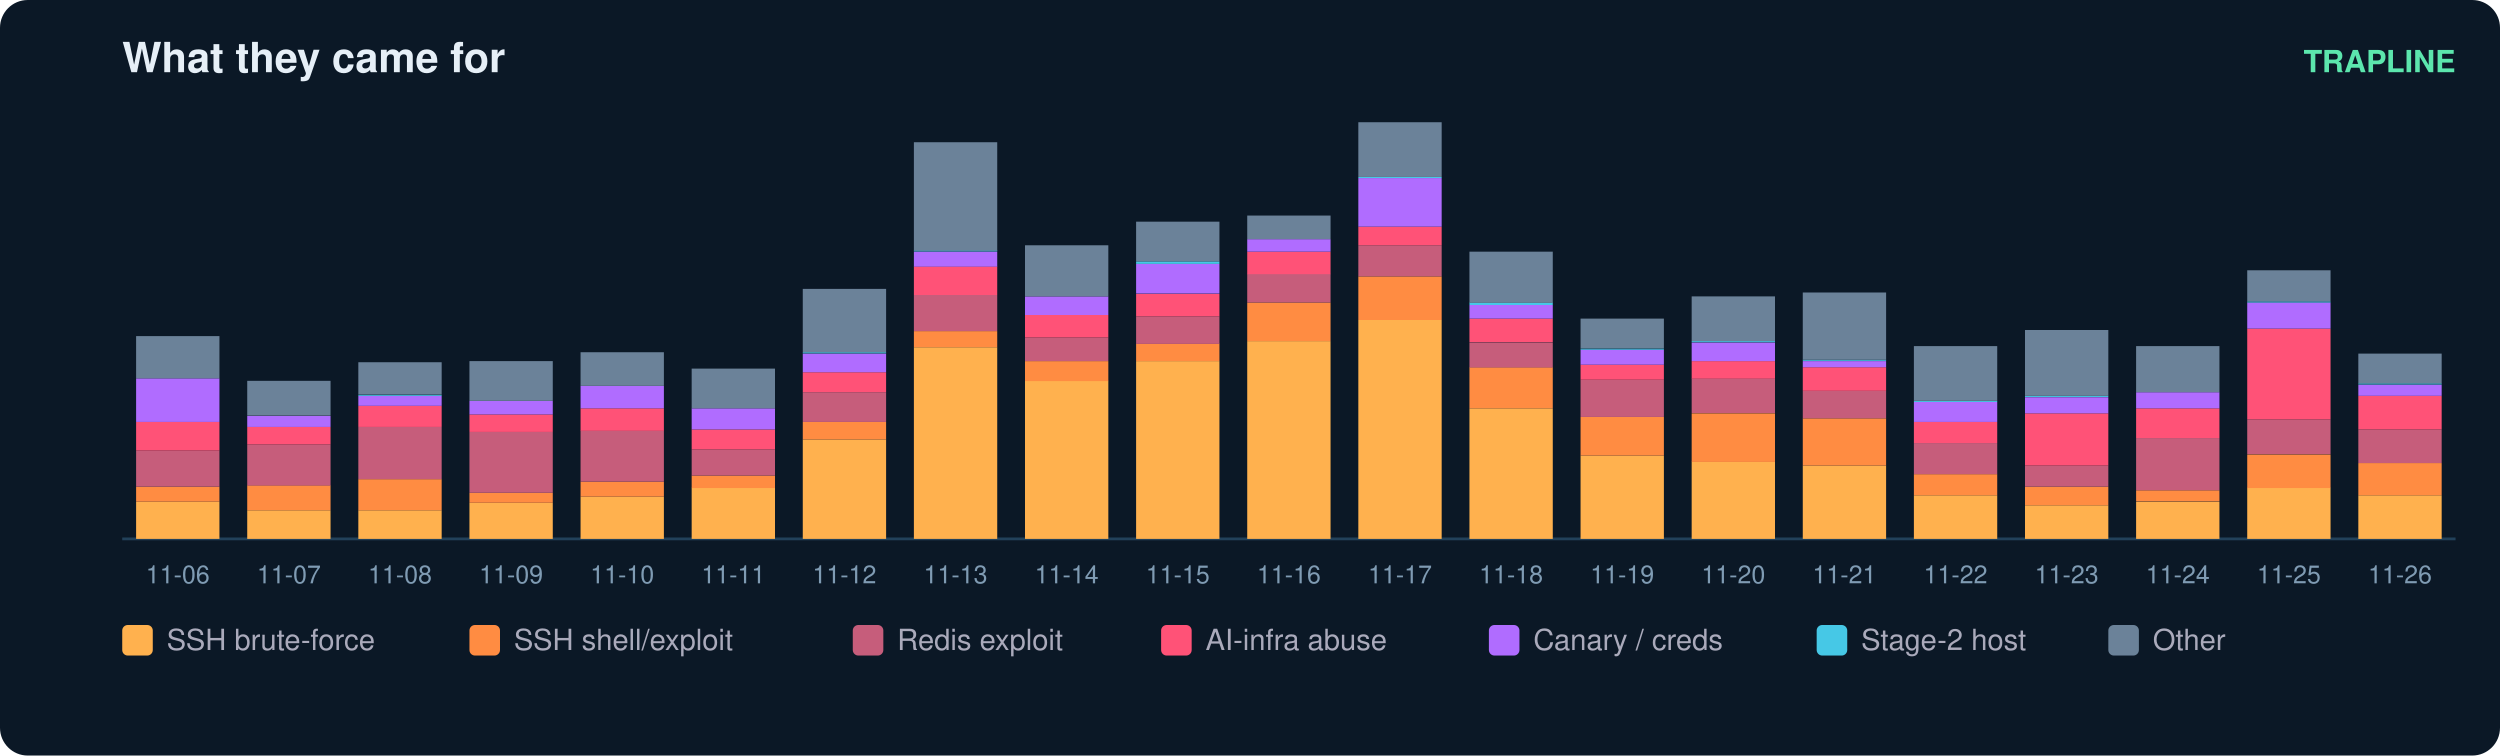
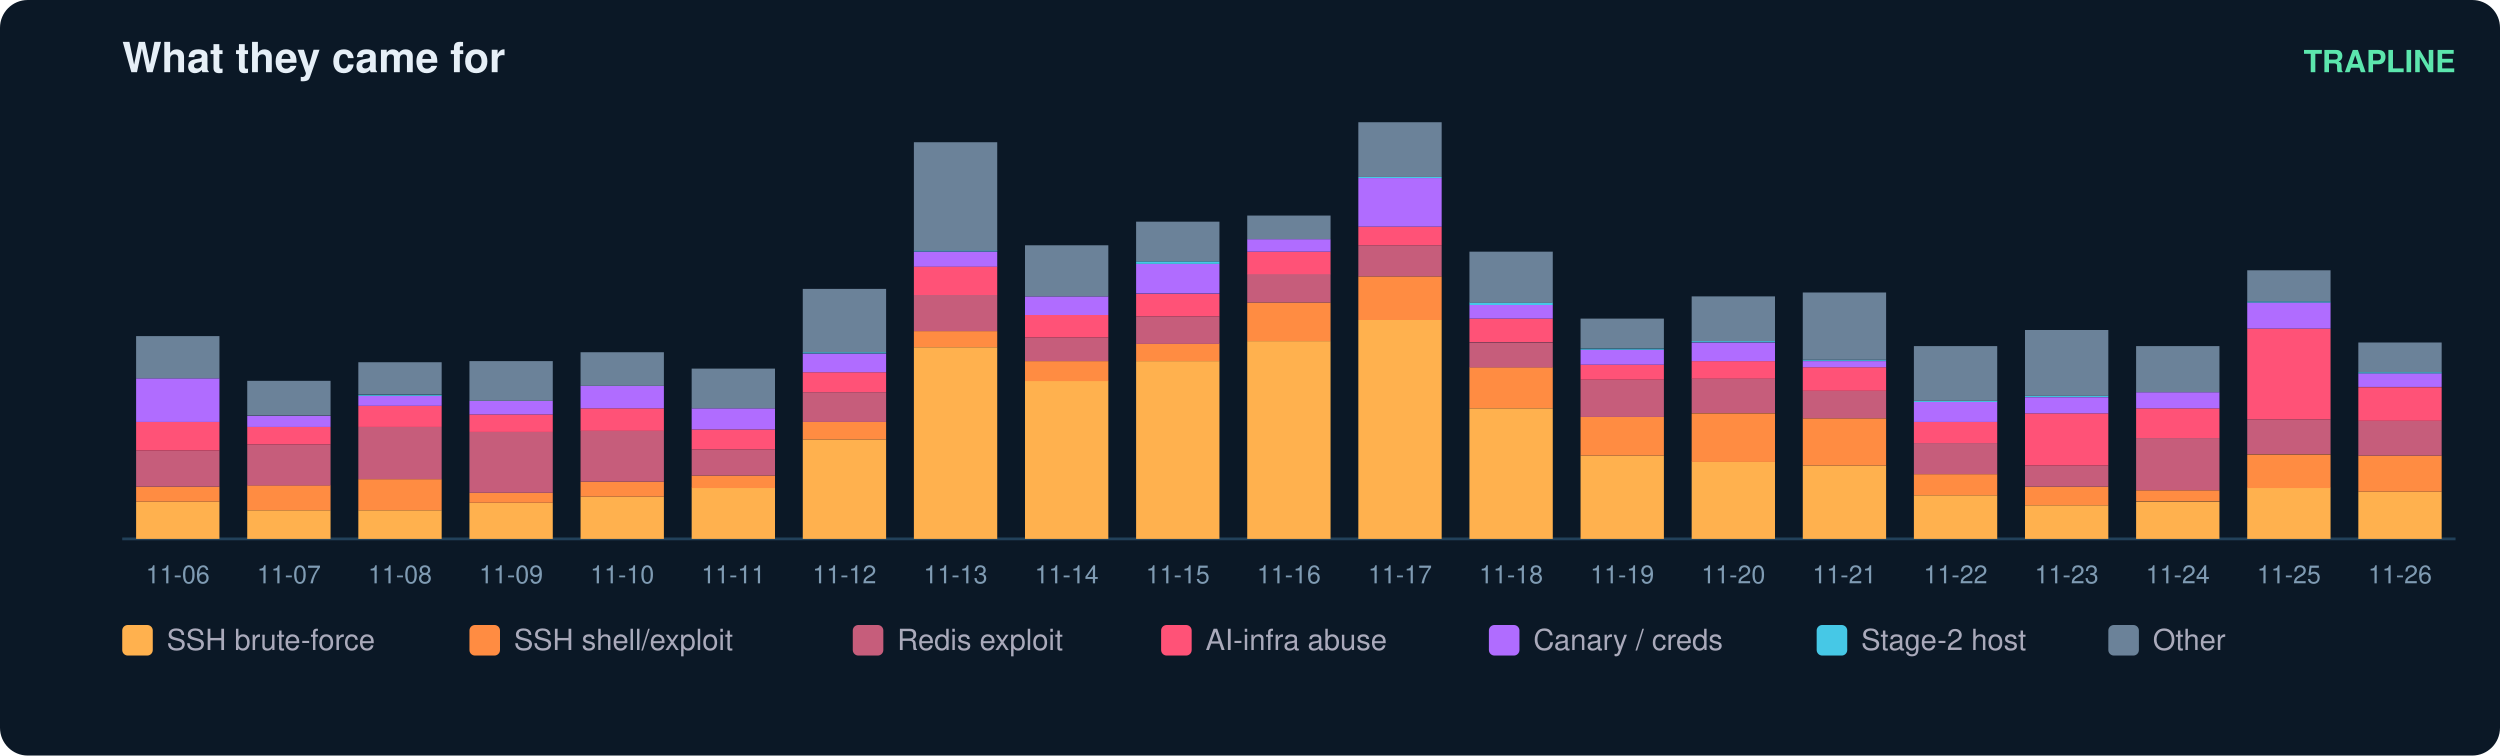
<svg xmlns="http://www.w3.org/2000/svg" width="900" height="272" viewBox="0 0 900 272" font-family="ui-sans-serif,Segoe UI,Helvetica,Arial">
  <rect width="900" height="272" rx="10" fill="#0b1826" />
  <text x="44" y="26" fill="#e6eff7" font-size="15" font-weight="700">What they came for</text>
  <text x="884" y="26" fill="#5ce6ad" font-size="11" text-anchor="end" font-weight="600">TRAPLINE</text>
  <line x1="44" y1="194" x2="884" y2="194" stroke="#22415a" />
  <rect x="49" y="180.6" width="30" height="13.4" fill="#ffb14e" />
  <rect x="49" y="175.2" width="30" height="5.4" fill="#ff8c42" />
  <rect x="49" y="162.2" width="30" height="13.0" fill="#c65d7b" />
  <rect x="49" y="151.9" width="30" height="10.3" fill="#ff5277" />
  <rect x="49" y="136.2" width="30" height="15.7" fill="#b06cff" />
  <rect x="49" y="121.0" width="30" height="15.2" fill="#6b8299" />
  <text x="64.0" y="210.0" fill="#7f9bb3" font-size="9" text-anchor="middle">11-06</text>
  <rect x="89" y="183.7" width="30" height="10.3" fill="#ffb14e" />
  <rect x="89" y="174.7" width="30" height="9.0" fill="#ff8c42" />
  <rect x="89" y="160.0" width="30" height="14.8" fill="#c65d7b" />
  <rect x="89" y="153.7" width="30" height="6.3" fill="#ff5277" />
  <rect x="89" y="149.7" width="30" height="4.0" fill="#b06cff" />
  <rect x="89" y="137.1" width="30" height="12.5" fill="#6b8299" />
  <text x="104.0" y="210.0" fill="#7f9bb3" font-size="9" text-anchor="middle">11-07</text>
  <rect x="129" y="183.7" width="30" height="10.3" fill="#ffb14e" />
  <rect x="129" y="172.5" width="30" height="11.2" fill="#ff8c42" />
  <rect x="129" y="153.7" width="30" height="18.8" fill="#c65d7b" />
  <rect x="129" y="146.1" width="30" height="7.6" fill="#ff5277" />
  <rect x="129" y="142.5" width="30" height="3.6" fill="#b06cff" />
  <rect x="129" y="142.1" width="30" height="0.4" fill="#46c8e6" />
  <rect x="129" y="130.4" width="30" height="11.6" fill="#6b8299" />
  <text x="144.0" y="210.0" fill="#7f9bb3" font-size="9" text-anchor="middle">11-08</text>
  <rect x="169" y="181.0" width="30" height="13.0" fill="#ffb14e" />
  <rect x="169" y="177.4" width="30" height="3.6" fill="#ff8c42" />
  <rect x="169" y="155.5" width="30" height="21.9" fill="#c65d7b" />
  <rect x="169" y="149.2" width="30" height="6.3" fill="#ff5277" />
  <rect x="169" y="144.3" width="30" height="4.9" fill="#b06cff" />
  <rect x="169" y="130.0" width="30" height="14.3" fill="#6b8299" />
  <text x="184.0" y="210.0" fill="#7f9bb3" font-size="9" text-anchor="middle">11-09</text>
  <rect x="209" y="178.8" width="30" height="15.2" fill="#ffb14e" />
  <rect x="209" y="173.4" width="30" height="5.4" fill="#ff8c42" />
  <rect x="209" y="155.0" width="30" height="18.4" fill="#c65d7b" />
  <rect x="209" y="147.0" width="30" height="8.1" fill="#ff5277" />
  <rect x="209" y="138.9" width="30" height="8.1" fill="#b06cff" />
  <rect x="209" y="126.8" width="30" height="12.1" fill="#6b8299" />
  <text x="224.0" y="210.0" fill="#7f9bb3" font-size="9" text-anchor="middle">11-10</text>
  <rect x="249" y="175.6" width="30" height="18.4" fill="#ffb14e" />
  <rect x="249" y="171.2" width="30" height="4.5" fill="#ff8c42" />
  <rect x="249" y="161.8" width="30" height="9.4" fill="#c65d7b" />
  <rect x="249" y="154.6" width="30" height="7.2" fill="#ff5277" />
  <rect x="249" y="147.0" width="30" height="7.6" fill="#b06cff" />
  <rect x="249" y="132.7" width="30" height="14.3" fill="#6b8299" />
  <text x="264.0" y="210.0" fill="#7f9bb3" font-size="9" text-anchor="middle">11-11</text>
  <rect x="289" y="158.2" width="30" height="35.8" fill="#ffb14e" />
  <rect x="289" y="151.9" width="30" height="6.3" fill="#ff8c42" />
  <rect x="289" y="141.2" width="30" height="10.7" fill="#c65d7b" />
  <rect x="289" y="134.0" width="30" height="7.2" fill="#ff5277" />
  <rect x="289" y="127.3" width="30" height="6.7" fill="#b06cff" />
  <rect x="289" y="126.8" width="30" height="0.4" fill="#46c8e6" />
  <rect x="289" y="104.0" width="30" height="22.8" fill="#6b8299" />
  <text x="304.0" y="210.0" fill="#7f9bb3" font-size="9" text-anchor="middle">11-12</text>
  <rect x="329" y="125.0" width="30" height="69.0" fill="#ffb14e" />
  <rect x="329" y="119.2" width="30" height="5.8" fill="#ff8c42" />
  <rect x="329" y="106.2" width="30" height="13.0" fill="#c65d7b" />
  <rect x="329" y="95.9" width="30" height="10.3" fill="#ff5277" />
  <rect x="329" y="90.6" width="30" height="5.4" fill="#b06cff" />
  <rect x="329" y="90.1" width="30" height="0.4" fill="#46c8e6" />
  <rect x="329" y="51.2" width="30" height="39.0" fill="#6b8299" />
  <text x="344.0" y="210.0" fill="#7f9bb3" font-size="9" text-anchor="middle">11-13</text>
  <rect x="369" y="137.1" width="30" height="56.9" fill="#ffb14e" />
  <rect x="369" y="130.0" width="30" height="7.2" fill="#ff8c42" />
  <rect x="369" y="121.5" width="30" height="8.5" fill="#c65d7b" />
  <rect x="369" y="113.4" width="30" height="8.1" fill="#ff5277" />
  <rect x="369" y="106.7" width="30" height="6.7" fill="#b06cff" />
  <rect x="369" y="88.3" width="30" height="18.4" fill="#6b8299" />
  <text x="384.0" y="210.0" fill="#7f9bb3" font-size="9" text-anchor="middle">11-14</text>
  <rect x="409" y="130.0" width="30" height="64.0" fill="#ffb14e" />
  <rect x="409" y="123.7" width="30" height="6.3" fill="#ff8c42" />
  <rect x="409" y="113.9" width="30" height="9.9" fill="#c65d7b" />
  <rect x="409" y="105.8" width="30" height="8.1" fill="#ff5277" />
  <rect x="409" y="95.0" width="30" height="10.7" fill="#b06cff" />
  <rect x="409" y="94.1" width="30" height="0.9" fill="#46c8e6" />
  <rect x="409" y="79.8" width="30" height="14.3" fill="#6b8299" />
  <text x="424.0" y="210.0" fill="#7f9bb3" font-size="9" text-anchor="middle">11-15</text>
  <rect x="449" y="122.8" width="30" height="71.2" fill="#ffb14e" />
  <rect x="449" y="108.9" width="30" height="13.9" fill="#ff8c42" />
  <rect x="449" y="98.6" width="30" height="10.3" fill="#c65d7b" />
  <rect x="449" y="90.6" width="30" height="8.1" fill="#ff5277" />
  <rect x="449" y="86.1" width="30" height="4.5" fill="#b06cff" />
  <rect x="449" y="77.6" width="30" height="8.5" fill="#6b8299" />
  <text x="464.0" y="210.0" fill="#7f9bb3" font-size="9" text-anchor="middle">11-16</text>
  <rect x="489" y="115.2" width="30" height="78.8" fill="#ffb14e" />
  <rect x="489" y="99.5" width="30" height="15.7" fill="#ff8c42" />
  <rect x="489" y="88.3" width="30" height="11.2" fill="#c65d7b" />
  <rect x="489" y="81.6" width="30" height="6.7" fill="#ff5277" />
  <rect x="489" y="64.1" width="30" height="17.5" fill="#b06cff" />
  <rect x="489" y="63.7" width="30" height="0.4" fill="#46c8e6" />
  <rect x="489" y="44.0" width="30" height="19.7" fill="#6b8299" />
  <text x="504.0" y="210.0" fill="#7f9bb3" font-size="9" text-anchor="middle">11-17</text>
  <rect x="529" y="147.0" width="30" height="47.0" fill="#ffb14e" />
  <rect x="529" y="132.2" width="30" height="14.8" fill="#ff8c42" />
  <rect x="529" y="123.3" width="30" height="9.0" fill="#c65d7b" />
  <rect x="529" y="114.7" width="30" height="8.5" fill="#ff5277" />
  <rect x="529" y="109.8" width="30" height="4.9" fill="#b06cff" />
  <rect x="529" y="108.9" width="30" height="0.9" fill="#46c8e6" />
  <rect x="529" y="90.6" width="30" height="18.4" fill="#6b8299" />
  <text x="544.0" y="210.0" fill="#7f9bb3" font-size="9" text-anchor="middle">11-18</text>
  <rect x="569" y="164.0" width="30" height="30.0" fill="#ffb14e" />
  <rect x="569" y="150.1" width="30" height="13.9" fill="#ff8c42" />
  <rect x="569" y="136.7" width="30" height="13.4" fill="#c65d7b" />
  <rect x="569" y="131.3" width="30" height="5.4" fill="#ff5277" />
  <rect x="569" y="125.9" width="30" height="5.4" fill="#b06cff" />
  <rect x="569" y="125.5" width="30" height="0.4" fill="#46c8e6" />
  <rect x="569" y="114.7" width="30" height="10.7" fill="#6b8299" />
  <text x="584.0" y="210.0" fill="#7f9bb3" font-size="9" text-anchor="middle">11-19</text>
  <rect x="609" y="166.2" width="30" height="27.8" fill="#ffb14e" />
  <rect x="609" y="148.8" width="30" height="17.5" fill="#ff8c42" />
  <rect x="609" y="136.2" width="30" height="12.5" fill="#c65d7b" />
  <rect x="609" y="130.0" width="30" height="6.3" fill="#ff5277" />
  <rect x="609" y="123.3" width="30" height="6.7" fill="#b06cff" />
  <rect x="609" y="122.8" width="30" height="0.4" fill="#46c8e6" />
  <rect x="609" y="106.7" width="30" height="16.1" fill="#6b8299" />
  <text x="624.0" y="210.0" fill="#7f9bb3" font-size="9" text-anchor="middle">11-20</text>
  <rect x="649" y="167.6" width="30" height="26.4" fill="#ffb14e" />
  <rect x="649" y="150.6" width="30" height="17.0" fill="#ff8c42" />
  <rect x="649" y="140.7" width="30" height="9.9" fill="#c65d7b" />
  <rect x="649" y="132.2" width="30" height="8.5" fill="#ff5277" />
  <rect x="649" y="130.0" width="30" height="2.2" fill="#b06cff" />
  <rect x="649" y="129.5" width="30" height="0.4" fill="#46c8e6" />
  <rect x="649" y="105.3" width="30" height="24.2" fill="#6b8299" />
  <text x="664.0" y="210.0" fill="#7f9bb3" font-size="9" text-anchor="middle">11-21</text>
  <rect x="689" y="178.3" width="30" height="15.7" fill="#ffb14e" />
  <rect x="689" y="170.7" width="30" height="7.6" fill="#ff8c42" />
  <rect x="689" y="159.5" width="30" height="11.2" fill="#c65d7b" />
  <rect x="689" y="151.9" width="30" height="7.6" fill="#ff5277" />
  <rect x="689" y="144.7" width="30" height="7.2" fill="#b06cff" />
  <rect x="689" y="144.3" width="30" height="0.4" fill="#46c8e6" />
  <rect x="689" y="124.6" width="30" height="19.7" fill="#6b8299" />
  <text x="704.0" y="210.0" fill="#7f9bb3" font-size="9" text-anchor="middle">11-22</text>
  <rect x="729" y="181.9" width="30" height="12.1" fill="#ffb14e" />
  <rect x="729" y="175.2" width="30" height="6.7" fill="#ff8c42" />
  <rect x="729" y="167.6" width="30" height="7.6" fill="#c65d7b" />
  <rect x="729" y="148.8" width="30" height="18.8" fill="#ff5277" />
  <rect x="729" y="143.0" width="30" height="5.8" fill="#b06cff" />
  <rect x="729" y="142.5" width="30" height="0.4" fill="#46c8e6" />
  <rect x="729" y="118.8" width="30" height="23.7" fill="#6b8299" />
  <text x="744.0" y="210.0" fill="#7f9bb3" font-size="9" text-anchor="middle">11-23</text>
  <rect x="769" y="180.6" width="30" height="13.4" fill="#ffb14e" />
  <rect x="769" y="176.5" width="30" height="4.0" fill="#ff8c42" />
  <rect x="769" y="157.7" width="30" height="18.8" fill="#c65d7b" />
  <rect x="769" y="147.0" width="30" height="10.7" fill="#ff5277" />
  <rect x="769" y="141.2" width="30" height="5.8" fill="#b06cff" />
  <rect x="769" y="124.6" width="30" height="16.6" fill="#6b8299" />
  <text x="784.0" y="210.0" fill="#7f9bb3" font-size="9" text-anchor="middle">11-24</text>
  <rect x="809" y="175.6" width="30" height="18.4" fill="#ffb14e" />
  <rect x="809" y="163.6" width="30" height="12.1" fill="#ff8c42" />
  <rect x="809" y="151.0" width="30" height="12.5" fill="#c65d7b" />
  <rect x="809" y="118.3" width="30" height="32.7" fill="#ff5277" />
  <rect x="809" y="108.9" width="30" height="9.4" fill="#b06cff" />
  <rect x="809" y="108.5" width="30" height="0.4" fill="#46c8e6" />
  <rect x="809" y="97.3" width="30" height="11.2" fill="#6b8299" />
  <text x="824.0" y="210.0" fill="#7f9bb3" font-size="9" text-anchor="middle">11-25</text>
-   <rect x="849" y="178.3" width="30" height="15.7" fill="#ffb14e" />
-   <rect x="849" y="166.7" width="30" height="11.6" fill="#ff8c42" />
-   <rect x="849" y="154.6" width="30" height="12.1" fill="#c65d7b" />
-   <rect x="849" y="142.5" width="30" height="12.1" fill="#ff5277" />
-   <rect x="849" y="138.5" width="30" height="4.0" fill="#b06cff" />
-   <rect x="849" y="138.0" width="30" height="0.4" fill="#46c8e6" />
-   <rect x="849" y="127.3" width="30" height="10.7" fill="#6b8299" />
+   <rect x="849" y="177.0" width="30" height="17.0" fill="#ffb14e" />
+   <rect x="849" y="164.0" width="30" height="13.0" fill="#ff8c42" />
+   <rect x="849" y="151.5" width="30" height="12.5" fill="#c65d7b" />
+   <rect x="849" y="139.4" width="30" height="12.1" fill="#ff5277" />
+   <rect x="849" y="134.4" width="30" height="4.9" fill="#b06cff" />
+   <rect x="849" y="134.0" width="30" height="0.4" fill="#46c8e6" />
+   <rect x="849" y="123.3" width="30" height="10.7" fill="#6b8299" />
  <text x="864.0" y="210.0" fill="#7f9bb3" font-size="9" text-anchor="middle">11-26</text>
  <rect x="44" y="225" width="11" height="11" rx="2" fill="#ffb14e" />
  <text x="60" y="234" fill="#aab" font-size="10.5">SSH brute-force</text>
  <rect x="169" y="225" width="11" height="11" rx="2" fill="#ff8c42" />
  <text x="185" y="234" fill="#aab" font-size="10.5">SSH shell/exploit</text>
  <rect x="307" y="225" width="11" height="11" rx="2" fill="#c65d7b" />
  <text x="323" y="234" fill="#aab" font-size="10.5">Redis exploit</text>
  <rect x="418" y="225" width="11" height="11" rx="2" fill="#ff5277" />
  <text x="434" y="234" fill="#aab" font-size="10.5">AI-infra abuse</text>
  <rect x="536" y="225" width="11" height="11" rx="2" fill="#b06cff" />
  <text x="552" y="234" fill="#aab" font-size="10.5">Canary / creds</text>
  <rect x="654" y="225" width="11" height="11" rx="2" fill="#46c8e6" />
  <text x="670" y="234" fill="#aab" font-size="10.5">Stage-2 host</text>
  <rect x="759" y="225" width="11" height="11" rx="2" fill="#6b8299" />
  <text x="775" y="234" fill="#aab" font-size="10.5">Other</text>
</svg>
